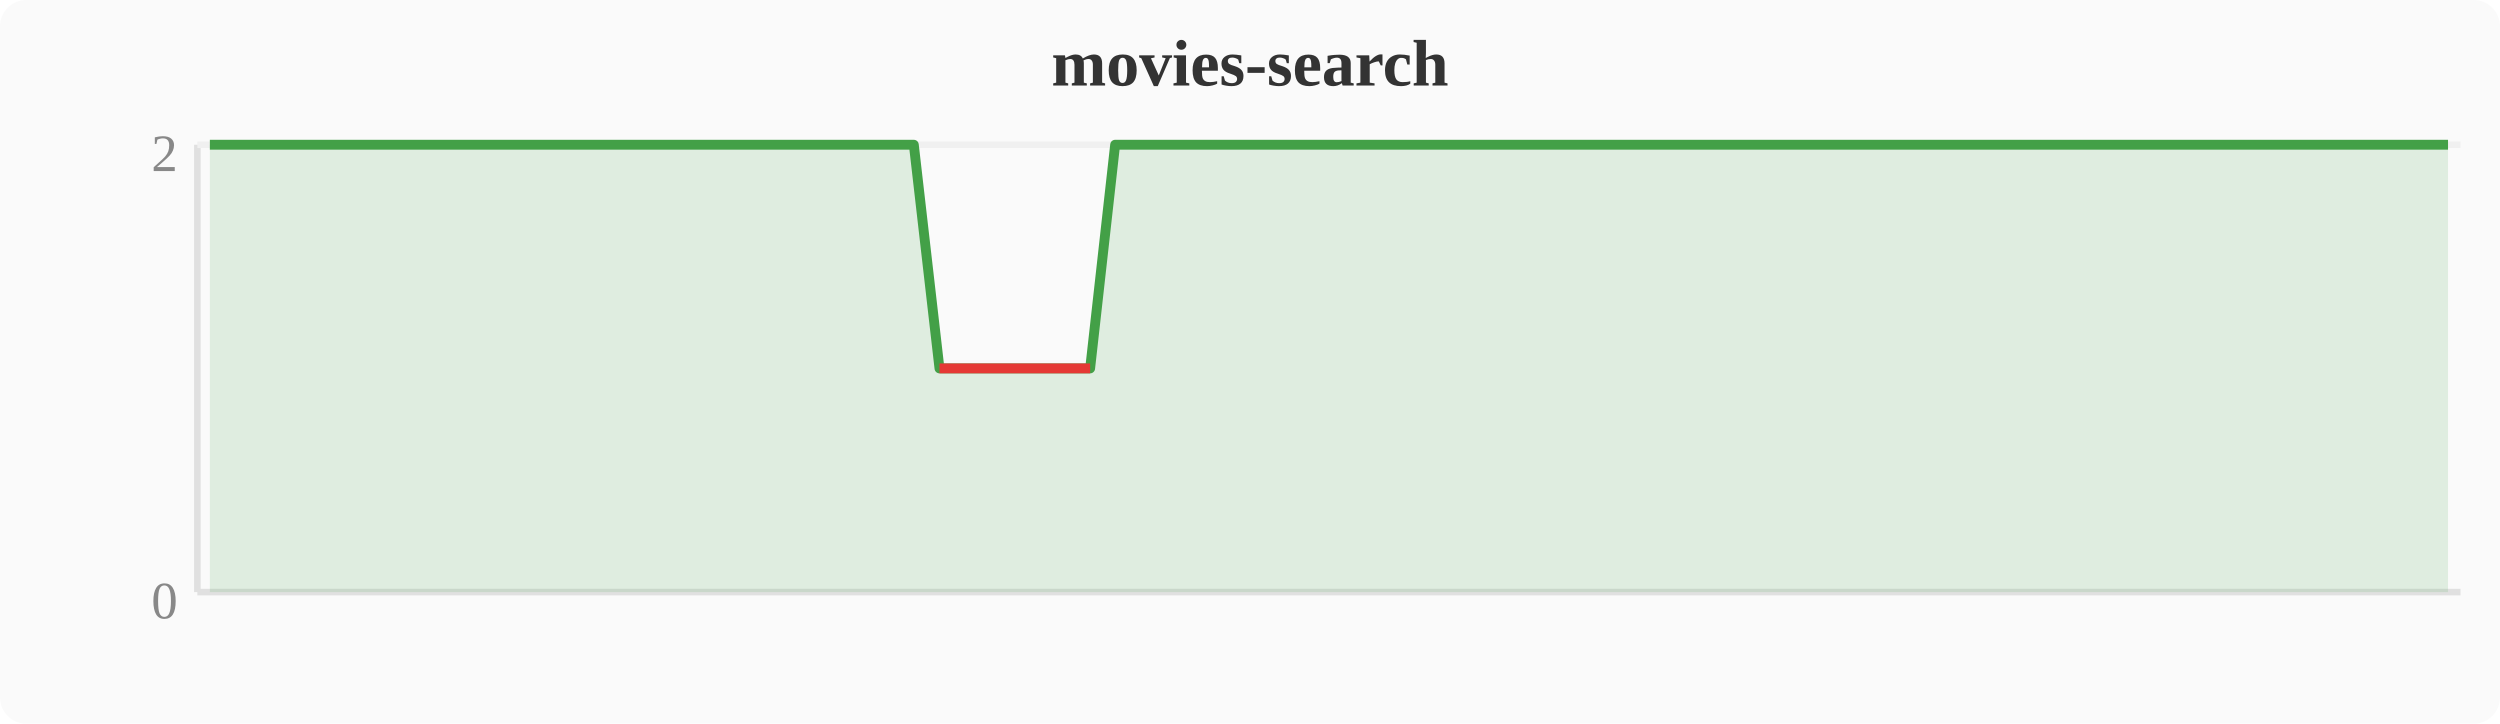
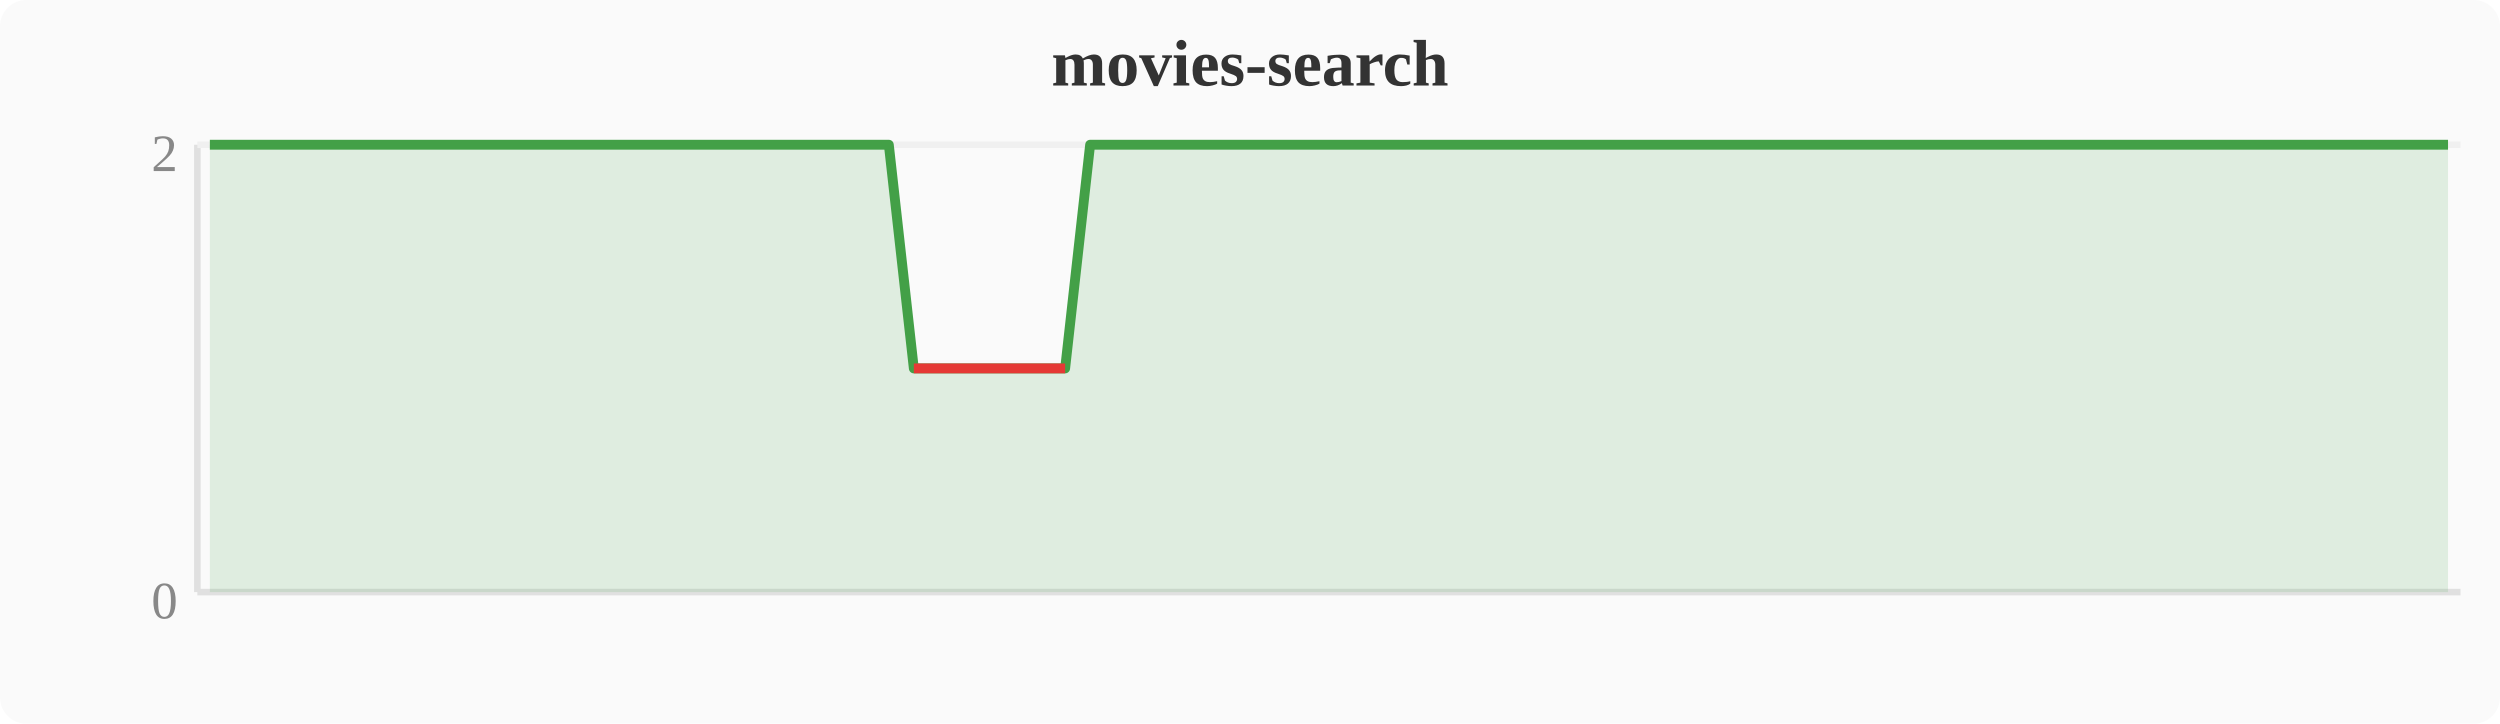
<svg xmlns="http://www.w3.org/2000/svg" width="380" height="110" viewBox="0 0 380 110">
  <rect width="380" height="110" fill="#fafafa" rx="4" />
  <text x="190" y="13" text-anchor="middle" font-size="10" font-weight="bold" fill="#333">movies-search</text>
  <line x1="30" y1="22" x2="30" y2="90" stroke="#e0e0e0" stroke-width="1" />
  <line x1="30" y1="90" x2="374" y2="90" stroke="#e0e0e0" stroke-width="1" />
  <line x1="30" y1="22" x2="374" y2="22" stroke="#f0f0f0" stroke-width="1" />
  <text x="27" y="94" text-anchor="end" font-size="8" fill="#888">0</text>
  <text x="27" y="26" text-anchor="end" font-size="8" fill="#888">2</text>
-   <polygon points="31.9,22.0 35.7,22.0 39.6,22.0 43.4,22.0 47.2,22.0 51.0,22.0 54.8,22.0 58.7,22.0 62.5,22.0 66.3,22.0 70.1,22.0 74.0,22.0 77.8,22.0 81.6,22.0 85.4,22.0 89.2,22.0 93.1,22.0 96.9,22.0 100.7,22.0 104.5,22.0 108.4,22.0 112.2,22.0 116.0,22.0 119.8,22.0 123.6,22.0 127.5,22.0 131.3,22.0 135.1,22.0 138.9,22.0 142.8,56.0 146.6,56.0 150.4,56.0 154.2,56.0 158.0,56.0 161.9,56.0 165.7,56.0 169.5,22.0 173.3,22.0 177.2,22.0 181.0,22.0 184.8,22.0 188.6,22.0 192.4,22.0 196.3,22.0 200.1,22.0 203.9,22.0 207.7,22.0 211.6,22.0 215.4,22.0 219.2,22.0 223.0,22.0 226.8,22.0 230.7,22.0 234.5,22.0 238.3,22.0 242.1,22.0 246.0,22.0 249.8,22.0 253.6,22.0 257.4,22.0 261.2,22.0 265.1,22.0 268.9,22.0 272.7,22.0 276.5,22.0 280.4,22.0 284.2,22.0 288.0,22.0 291.8,22.0 295.6,22.0 299.5,22.0 303.3,22.0 307.1,22.0 310.9,22.0 314.8,22.0 318.6,22.0 322.4,22.0 326.2,22.0 330.0,22.0 333.9,22.0 337.7,22.0 341.5,22.0 345.3,22.0 349.2,22.0 353.0,22.0 356.8,22.0 360.6,22.0 364.4,22.0 368.3,22.0 372.1,22.0 372.1,90 31.9,90" fill="#43a047" opacity="0.15" />
-   <polyline points="31.9,22.0 35.7,22.0 39.6,22.0 43.4,22.0 47.2,22.0 51.0,22.0 54.8,22.0 58.7,22.0 62.5,22.0 66.3,22.0 70.1,22.0 74.0,22.0 77.8,22.0 81.6,22.0 85.4,22.0 89.2,22.0 93.1,22.0 96.9,22.0 100.7,22.0 104.5,22.0 108.4,22.0 112.2,22.0 116.0,22.0 119.8,22.0 123.6,22.0 127.5,22.0 131.3,22.0 135.1,22.0 138.9,22.0 142.8,56.0 146.6,56.0 150.4,56.0 154.2,56.0 158.0,56.0 161.9,56.0 165.7,56.0 169.5,22.0 173.3,22.0 177.2,22.0 181.0,22.0 184.8,22.0 188.6,22.0 192.4,22.0 196.3,22.0 200.1,22.0 203.9,22.0 207.7,22.0 211.6,22.0 215.4,22.0 219.2,22.0 223.0,22.0 226.8,22.0 230.7,22.0 234.5,22.0 238.3,22.0 242.1,22.0 246.0,22.0 249.8,22.0 253.6,22.0 257.4,22.0 261.2,22.0 265.1,22.0 268.9,22.0 272.7,22.0 276.5,22.0 280.4,22.0 284.2,22.0 288.0,22.0 291.8,22.0 295.6,22.0 299.5,22.0 303.3,22.0 307.1,22.0 310.9,22.0 314.8,22.0 318.6,22.0 322.4,22.0 326.2,22.0 330.0,22.0 333.9,22.0 337.7,22.0 341.5,22.0 345.3,22.0 349.2,22.0 353.0,22.0 356.8,22.0 360.6,22.0 364.4,22.0 368.3,22.0 372.1,22.0" fill="none" stroke="#43a047" stroke-width="1.5" stroke-linejoin="round" />
-   <polyline points="142.8,56.0 146.6,56.0 150.4,56.0 154.2,56.0 158.0,56.0 161.9,56.0 165.7,56.0" fill="none" stroke="#e53935" stroke-width="1.5" stroke-linejoin="round" />
+   <polygon points="31.9,22.0 35.7,22.0 39.6,22.0 43.4,22.0 47.2,22.0 51.0,22.0 54.8,22.0 58.7,22.0 62.5,22.0 66.3,22.0 70.1,22.0 74.0,22.0 77.8,22.0 81.6,22.0 85.4,22.0 89.2,22.0 93.1,22.0 96.9,22.0 100.7,22.0 104.5,22.0 108.4,22.0 112.2,22.0 116.0,22.0 119.8,22.0 123.6,22.0 127.5,22.0 131.3,22.0 135.1,22.0 138.9,56.0 142.8,56.0 146.6,56.0 150.4,56.0 154.2,56.0 158.0,56.0 161.9,56.0 165.7,22.0 169.5,22.0 173.3,22.0 177.2,22.0 181.0,22.0 184.8,22.0 188.6,22.0 192.4,22.0 196.3,22.0 200.1,22.0 203.9,22.0 207.7,22.0 211.6,22.0 215.4,22.0 219.2,22.0 223.0,22.0 226.8,22.0 230.7,22.0 234.5,22.0 238.3,22.0 242.1,22.0 246.0,22.0 249.8,22.0 253.6,22.0 257.4,22.0 261.2,22.0 265.1,22.0 268.9,22.0 272.7,22.0 276.5,22.0 280.4,22.0 284.2,22.0 288.0,22.0 291.8,22.0 295.6,22.0 299.5,22.0 303.3,22.0 307.1,22.0 310.9,22.0 314.8,22.0 318.6,22.0 322.4,22.0 326.2,22.0 330.0,22.0 333.9,22.0 337.7,22.0 341.5,22.0 345.3,22.0 349.2,22.0 353.0,22.0 356.8,22.0 360.6,22.0 364.4,22.0 368.3,22.0 372.1,22.0 372.1,90 31.9,90" fill="#43a047" opacity="0.15" />
+   <polyline points="31.9,22.0 35.7,22.0 39.6,22.0 43.4,22.0 47.2,22.0 51.0,22.0 54.8,22.0 58.7,22.0 62.5,22.0 66.3,22.0 70.1,22.0 74.0,22.0 77.8,22.0 81.6,22.0 85.4,22.0 89.2,22.0 93.1,22.0 96.9,22.0 100.7,22.0 104.5,22.0 108.4,22.0 112.2,22.0 116.0,22.0 119.8,22.0 123.6,22.0 127.5,22.0 131.3,22.0 135.1,22.0 138.9,56.0 142.8,56.0 146.6,56.0 150.4,56.0 154.2,56.0 158.0,56.0 161.9,56.0 165.7,22.0 169.5,22.0 173.3,22.0 177.2,22.0 181.0,22.0 184.8,22.0 188.6,22.0 192.4,22.0 196.3,22.0 200.1,22.0 203.9,22.0 207.7,22.0 211.6,22.0 215.4,22.0 219.2,22.0 223.0,22.0 226.8,22.0 230.7,22.0 234.5,22.0 238.3,22.0 242.1,22.0 246.0,22.0 249.8,22.0 253.6,22.0 257.4,22.0 261.2,22.0 265.1,22.0 268.9,22.0 272.7,22.0 276.5,22.0 280.4,22.0 284.2,22.0 288.0,22.0 291.8,22.0 295.6,22.0 299.5,22.0 303.3,22.0 307.1,22.0 310.9,22.0 314.8,22.0 318.6,22.0 322.4,22.0 326.2,22.0 330.0,22.0 333.9,22.0 337.7,22.0 341.5,22.0 345.3,22.0 349.2,22.0 353.0,22.0 356.8,22.0 360.6,22.0 364.4,22.0 368.3,22.0 372.1,22.0" fill="none" stroke="#43a047" stroke-width="1.5" stroke-linejoin="round" />
+   <polyline points="138.9,56.0 142.8,56.0 146.6,56.0 150.4,56.0 154.2,56.0 158.0,56.0 161.9,56.0" fill="none" stroke="#e53935" stroke-width="1.5" stroke-linejoin="round" />
</svg>
